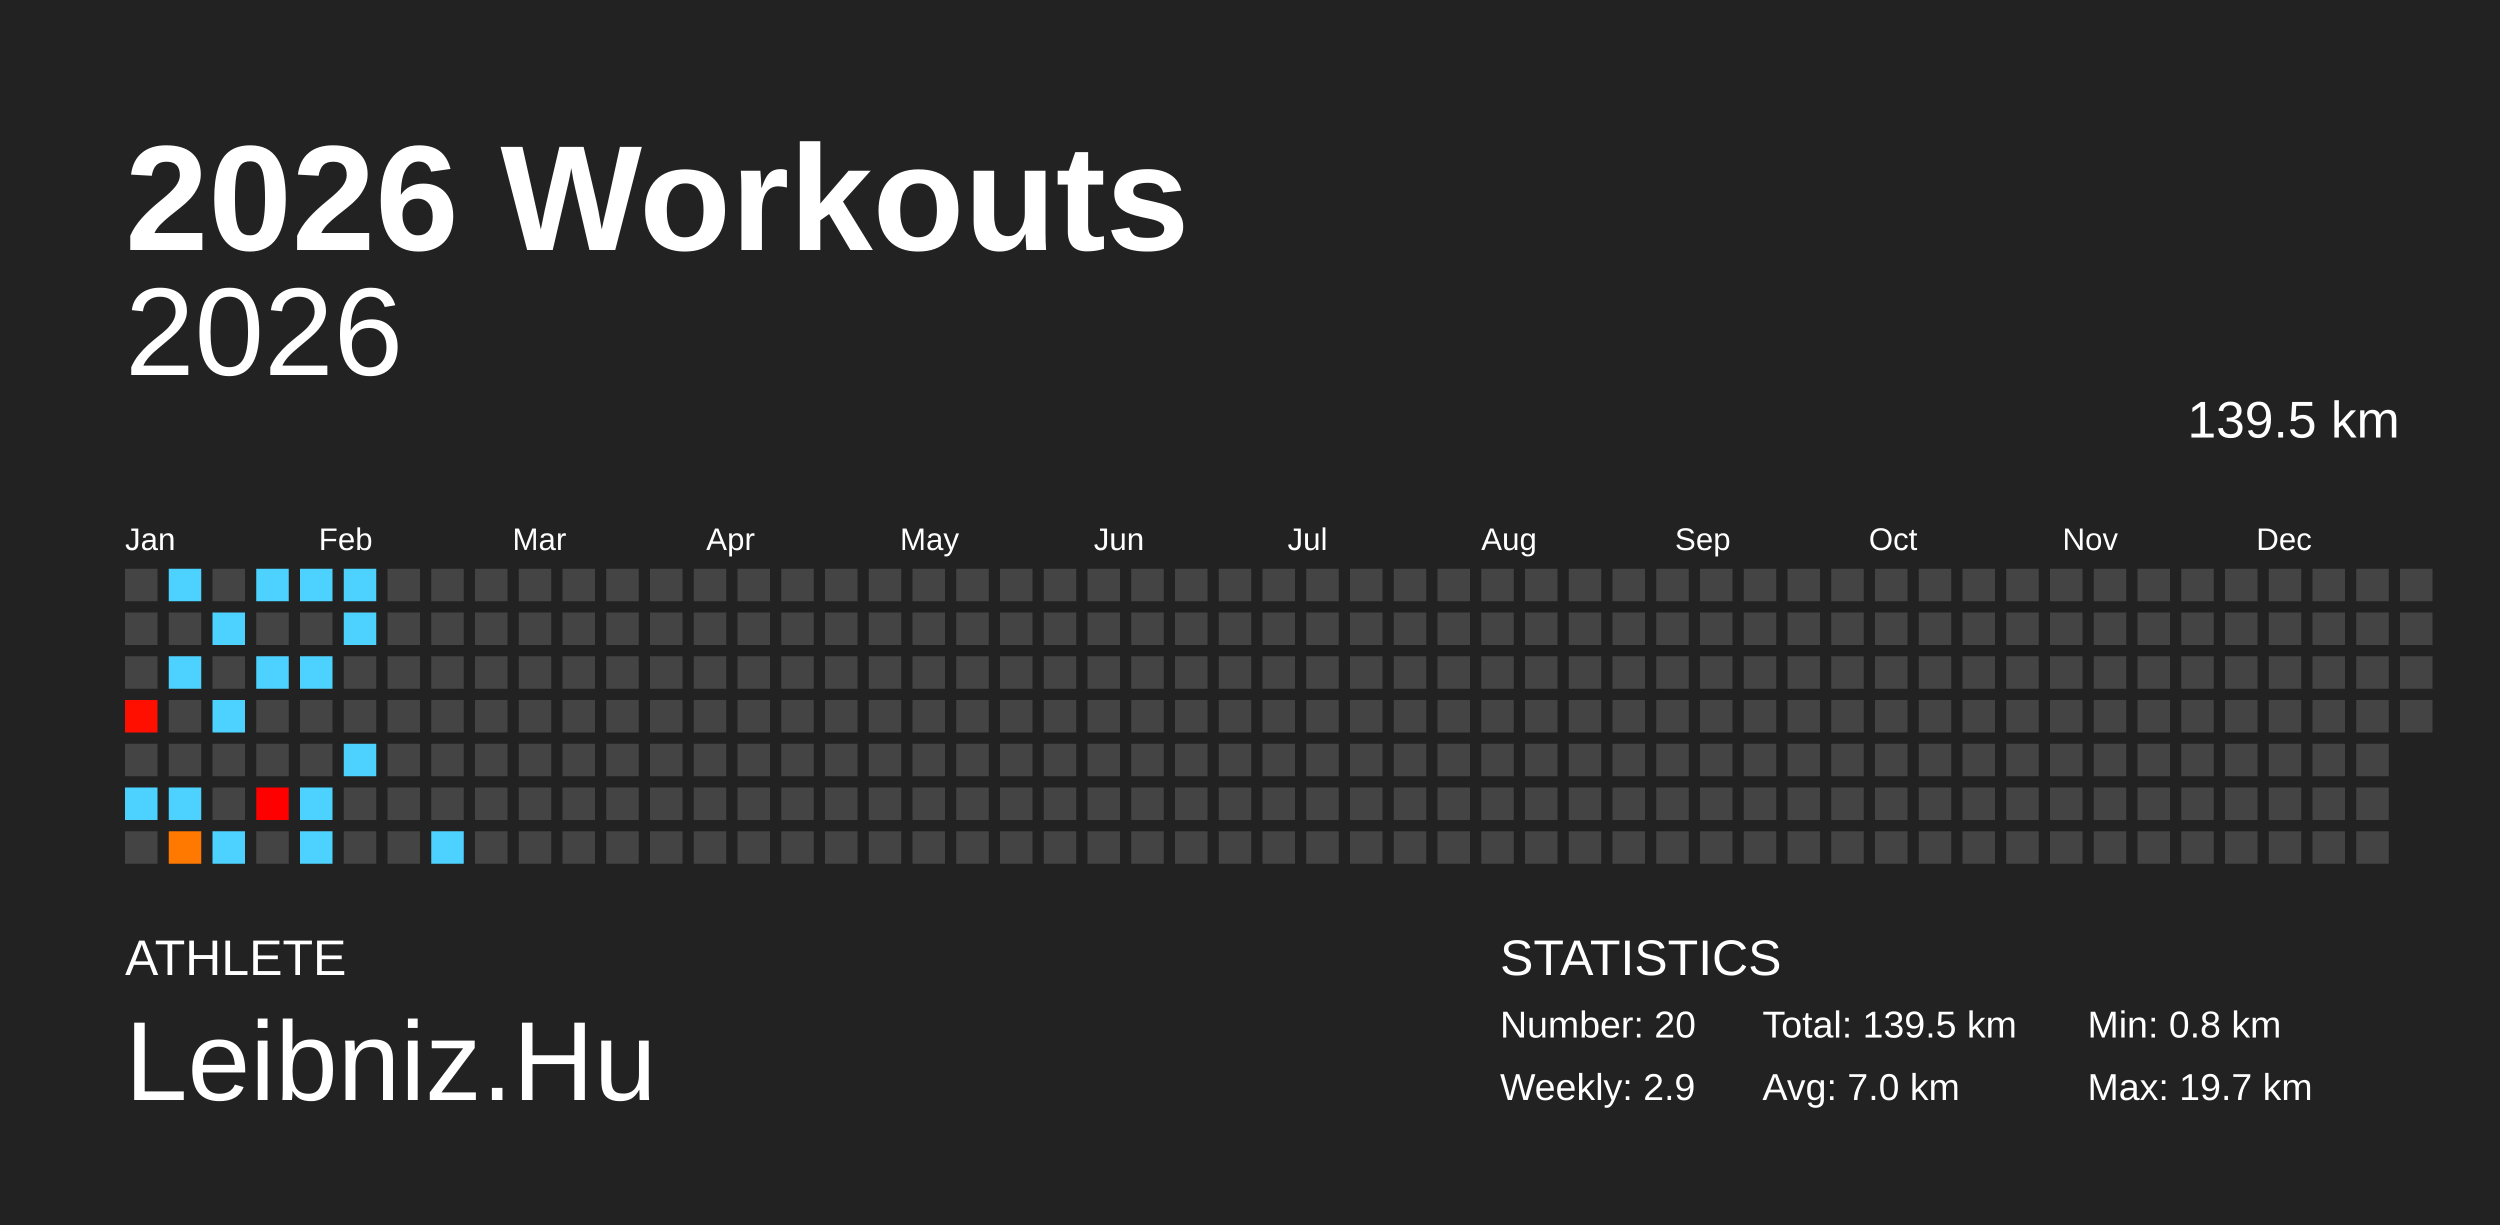
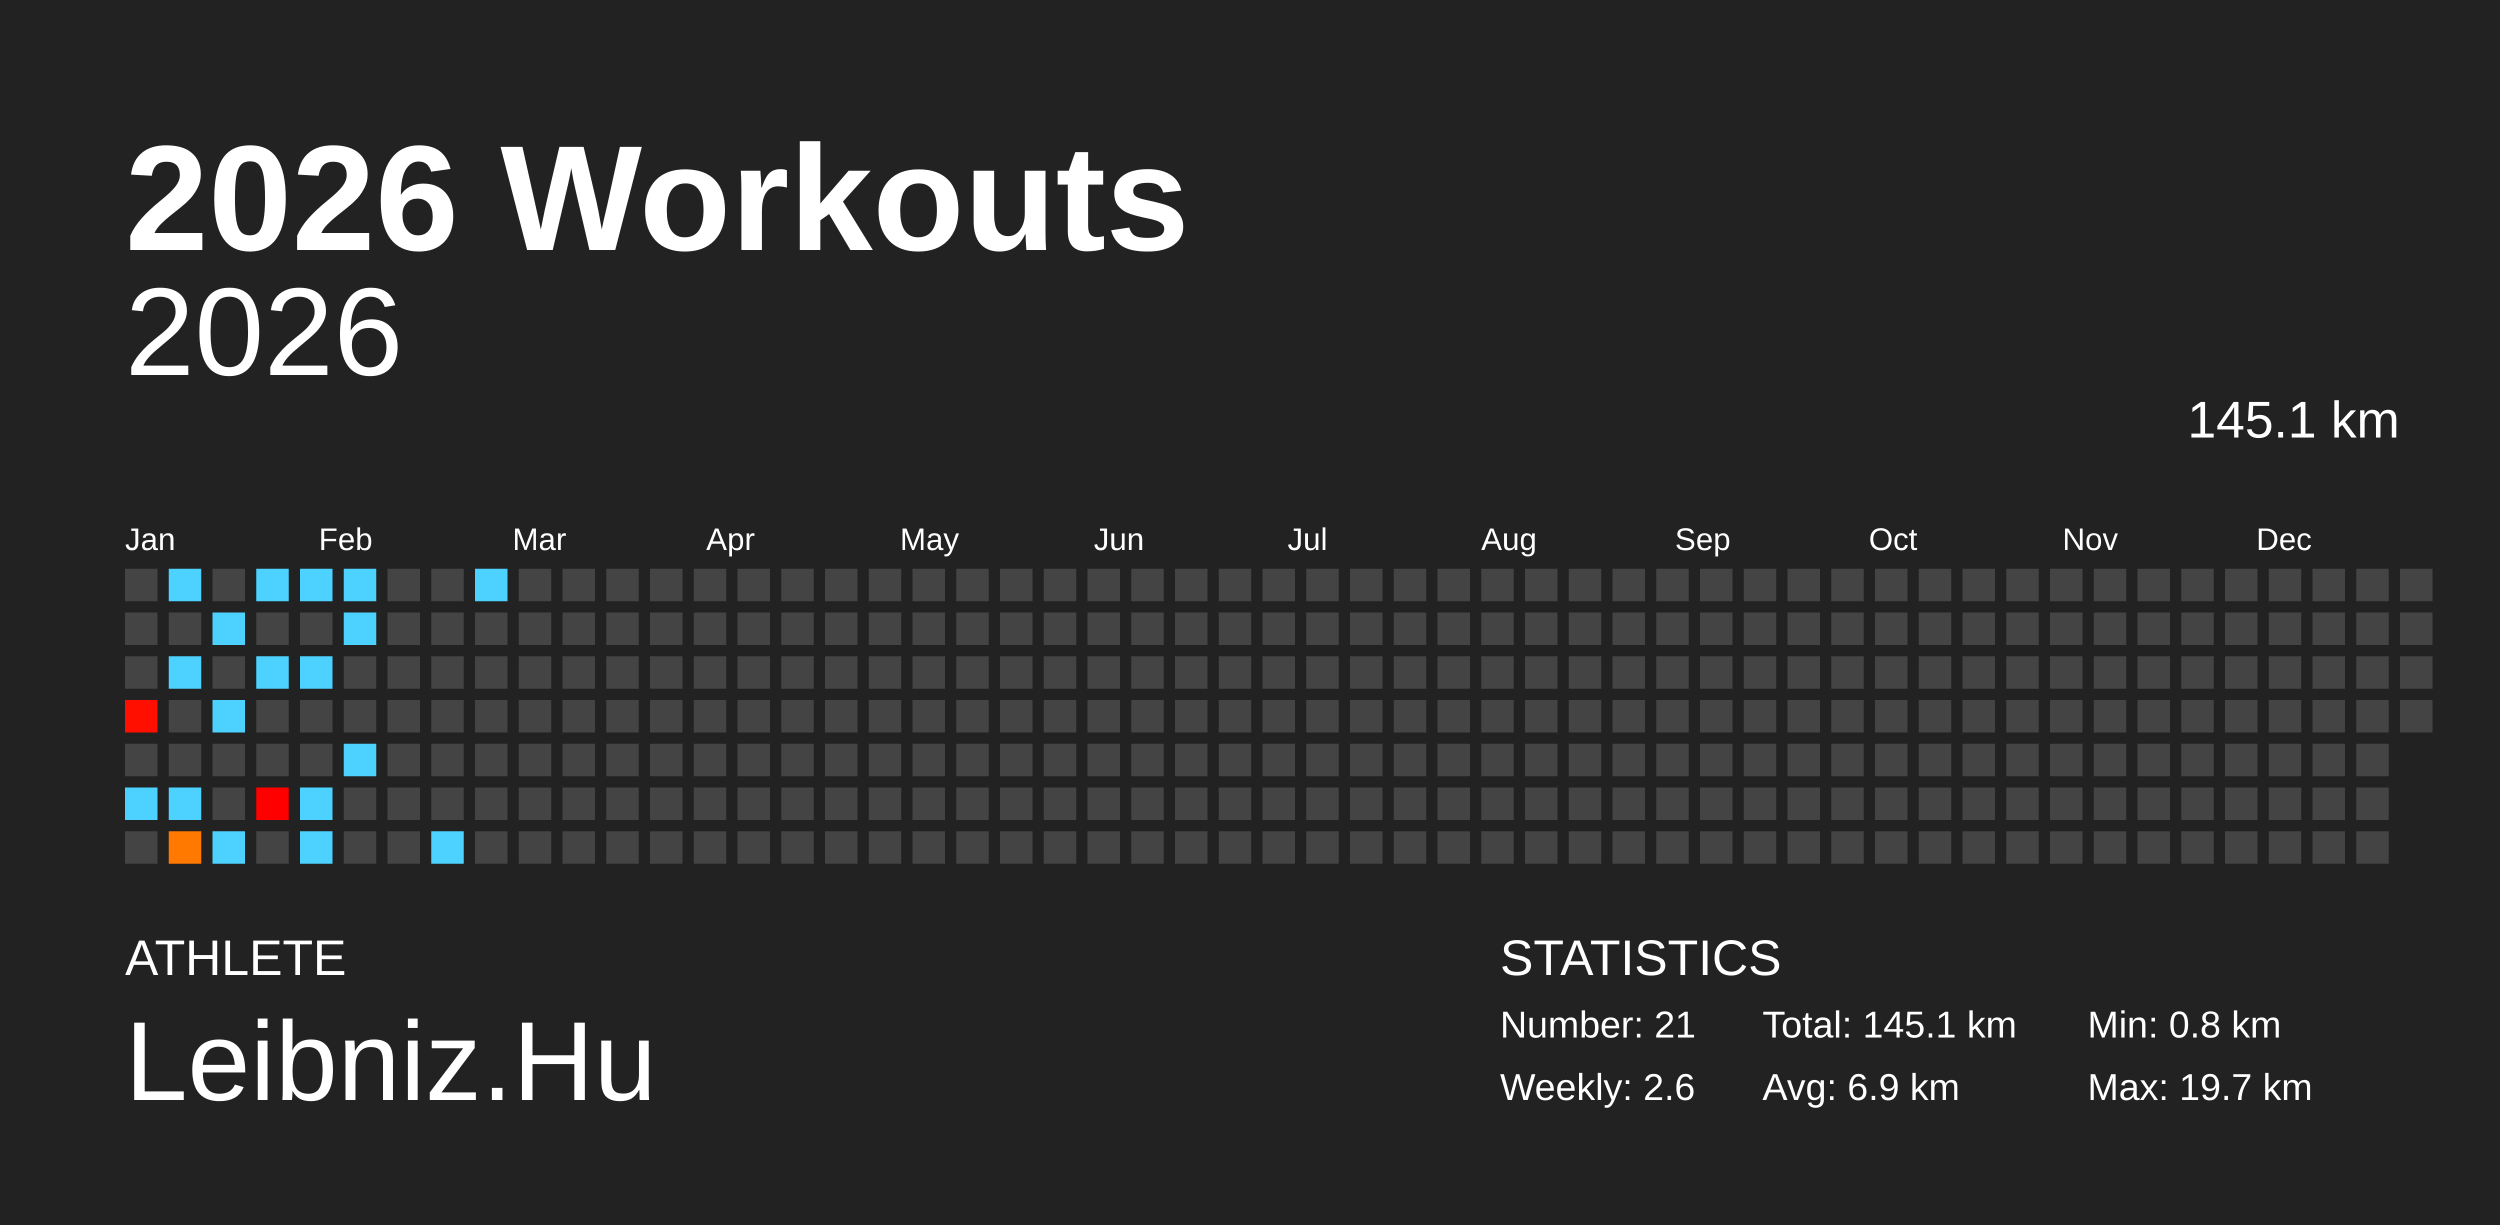
<svg xmlns="http://www.w3.org/2000/svg" baseProfile="full" height="98mm" version="1.1" viewBox="0,0,200,98" width="200mm">
  <defs />
  <rect fill="#222222" height="98" width="200" x="0" y="0" />
  <text fill="#FFFFFF" style="font-size:12px; font-family:Arial; font-weight:bold;" x="10" y="20">2026 Workouts</text>
  <text fill="#FFFFFF" style="font-size:4px; font-family:Arial" x="10" y="78">ATHLETE</text>
  <text fill="#FFFFFF" style="font-size:9px; font-family:Arial" x="10" y="88">Leibniz.Hu</text>
  <text fill="#FFFFFF" style="font-size:4px; font-family:Arial" x="120" y="78">STATISTICS</text>
-   <text fill="#FFFFFF" style="font-size:3px; font-family:Arial" x="120" y="83">Number: 20</text>
-   <text fill="#FFFFFF" style="font-size:3px; font-family:Arial" x="120" y="88">Weekly: 2.9</text>
-   <text fill="#FFFFFF" style="font-size:3px; font-family:Arial" x="141" y="83">Total: 139.5 km</text>
-   <text fill="#FFFFFF" style="font-size:3px; font-family:Arial" x="141" y="88">Avg: 7.0 km</text>
+   <text fill="#FFFFFF" style="font-size:3px; font-family:Arial" x="120" y="83">Number: 21</text>
+   <text fill="#FFFFFF" style="font-size:3px; font-family:Arial" x="120" y="88">Weekly: 2.6</text>
+   <text fill="#FFFFFF" style="font-size:3px; font-family:Arial" x="141" y="83">Total: 145.1 km</text>
+   <text fill="#FFFFFF" style="font-size:3px; font-family:Arial" x="141" y="88">Avg: 6.9 km</text>
  <text fill="#FFFFFF" style="font-size:3px; font-family:Arial" x="167" y="83">Min: 0.8 km</text>
  <text fill="#FFFFFF" style="font-size:3px; font-family:Arial" x="167" y="88">Max: 19.7 km</text>
  <text alignment-baseline="hanging" fill="#FFFFFF" style="font-size:10.0px; font-family:Arial;" x="10" y="30">2026</text>
-   <text alignment-baseline="hanging" fill="#FFFFFF" style="font-size:4.125px; font-family:Arial;" x="175" y="35">139.5 km</text>
+   <text alignment-baseline="hanging" fill="#FFFFFF" style="font-size:4.125px; font-family:Arial;" x="175" y="35">145.1 km</text>
  <text fill="#FFFFFF" style="font-size:2.5px; font-family:Arial" x="10.0" y="44">Jan</text>
  <text fill="#FFFFFF" style="font-size:2.5px; font-family:Arial" x="25.5" y="44">Feb</text>
  <text fill="#FFFFFF" style="font-size:2.5px; font-family:Arial" x="41.0" y="44">Mar</text>
  <text fill="#FFFFFF" style="font-size:2.5px; font-family:Arial" x="56.5" y="44">Apr</text>
  <text fill="#FFFFFF" style="font-size:2.5px; font-family:Arial" x="72.0" y="44">May</text>
  <text fill="#FFFFFF" style="font-size:2.5px; font-family:Arial" x="87.5" y="44">Jun</text>
  <text fill="#FFFFFF" style="font-size:2.5px; font-family:Arial" x="103.0" y="44">Jul</text>
  <text fill="#FFFFFF" style="font-size:2.5px; font-family:Arial" x="118.5" y="44">Aug</text>
  <text fill="#FFFFFF" style="font-size:2.5px; font-family:Arial" x="134.0" y="44">Sep</text>
  <text fill="#FFFFFF" style="font-size:2.5px; font-family:Arial" x="149.5" y="44">Oct</text>
  <text fill="#FFFFFF" style="font-size:2.5px; font-family:Arial" x="165.0" y="44">Nov</text>
  <text fill="#FFFFFF" style="font-size:2.5px; font-family:Arial" x="180.5" y="44">Dec</text>
  <rect fill="#444444" height="2.6" width="2.6" x="10.0" y="45.5" />
  <rect fill="#444444" height="2.6" width="2.6" x="10.0" y="49.0" />
  <rect fill="#444444" height="2.6" width="2.6" x="10.0" y="52.5" />
  <rect fill="#ff0f00" height="2.6" width="2.6" x="10.0" y="56.0" />
  <rect fill="#444444" height="2.6" width="2.6" x="10.0" y="59.5" />
  <rect fill="#4dd2ff" height="2.6" width="2.6" x="10.0" y="63.0" />
  <rect fill="#444444" height="2.6" width="2.6" x="10.0" y="66.5" />
  <rect fill="#4dd2ff" height="2.6" width="2.6" x="13.5" y="45.5" />
  <rect fill="#444444" height="2.6" width="2.6" x="13.5" y="49.0" />
  <rect fill="#4dd2ff" height="2.6" width="2.6" x="13.5" y="52.5" />
  <rect fill="#444444" height="2.6" width="2.6" x="13.5" y="56.0" />
  <rect fill="#444444" height="2.6" width="2.6" x="13.5" y="59.5" />
  <rect fill="#4dd2ff" height="2.6" width="2.6" x="13.5" y="63.0" />
  <rect fill="#ff7800" height="2.6" width="2.6" x="13.5" y="66.5" />
  <rect fill="#444444" height="2.6" width="2.6" x="17.0" y="45.5" />
  <rect fill="#4dd2ff" height="2.6" width="2.6" x="17.0" y="49.0" />
  <rect fill="#444444" height="2.6" width="2.6" x="17.0" y="52.5" />
  <rect fill="#4dd2ff" height="2.6" width="2.6" x="17.0" y="56.0" />
  <rect fill="#444444" height="2.6" width="2.6" x="17.0" y="59.5" />
  <rect fill="#444444" height="2.6" width="2.6" x="17.0" y="63.0" />
  <rect fill="#4dd2ff" height="2.6" width="2.6" x="17.0" y="66.5" />
  <rect fill="#4dd2ff" height="2.6" width="2.6" x="20.5" y="45.5" />
  <rect fill="#444444" height="2.6" width="2.6" x="20.5" y="49.0" />
  <rect fill="#4dd2ff" height="2.6" width="2.6" x="20.5" y="52.5" />
  <rect fill="#444444" height="2.6" width="2.6" x="20.5" y="56.0" />
  <rect fill="#444444" height="2.6" width="2.6" x="20.5" y="59.5" />
  <rect fill="#ff0000" height="2.6" width="2.6" x="20.5" y="63.0" />
  <rect fill="#444444" height="2.6" width="2.6" x="20.5" y="66.5" />
  <rect fill="#4dd2ff" height="2.6" width="2.6" x="24.0" y="45.5" />
  <rect fill="#444444" height="2.6" width="2.6" x="24.0" y="49.0" />
  <rect fill="#4dd2ff" height="2.6" width="2.6" x="24.0" y="52.5" />
  <rect fill="#444444" height="2.6" width="2.6" x="24.0" y="56.0" />
  <rect fill="#444444" height="2.6" width="2.6" x="24.0" y="59.5" />
  <rect fill="#4dd2ff" height="2.6" width="2.6" x="24.0" y="63.0" />
  <rect fill="#4dd2ff" height="2.6" width="2.6" x="24.0" y="66.5" />
  <rect fill="#4dd2ff" height="2.6" width="2.6" x="27.5" y="45.5" />
  <rect fill="#4dd2ff" height="2.6" width="2.6" x="27.5" y="49.0" />
  <rect fill="#444444" height="2.6" width="2.6" x="27.5" y="52.5" />
  <rect fill="#444444" height="2.6" width="2.6" x="27.5" y="56.0" />
  <rect fill="#4dd2ff" height="2.6" width="2.6" x="27.5" y="59.5" />
  <rect fill="#444444" height="2.6" width="2.6" x="27.5" y="63.0" />
  <rect fill="#444444" height="2.6" width="2.6" x="27.5" y="66.5" />
  <rect fill="#444444" height="2.6" width="2.6" x="31.0" y="45.5" />
  <rect fill="#444444" height="2.6" width="2.6" x="31.0" y="49.0" />
  <rect fill="#444444" height="2.6" width="2.6" x="31.0" y="52.5" />
  <rect fill="#444444" height="2.6" width="2.6" x="31.0" y="56.0" />
  <rect fill="#444444" height="2.6" width="2.6" x="31.0" y="59.5" />
  <rect fill="#444444" height="2.6" width="2.6" x="31.0" y="63.0" />
  <rect fill="#444444" height="2.6" width="2.6" x="31.0" y="66.5" />
  <rect fill="#444444" height="2.6" width="2.6" x="34.5" y="45.5" />
  <rect fill="#444444" height="2.6" width="2.6" x="34.5" y="49.0" />
  <rect fill="#444444" height="2.6" width="2.6" x="34.5" y="52.5" />
  <rect fill="#444444" height="2.6" width="2.6" x="34.5" y="56.0" />
  <rect fill="#444444" height="2.6" width="2.6" x="34.5" y="59.5" />
  <rect fill="#444444" height="2.6" width="2.6" x="34.5" y="63.0" />
  <rect fill="#4dd2ff" height="2.6" width="2.6" x="34.5" y="66.5" />
-   <rect fill="#444444" height="2.6" width="2.6" x="38.0" y="45.5" />
+   <rect fill="#4dd2ff" height="2.6" width="2.6" x="38.0" y="45.5" />
  <rect fill="#444444" height="2.6" width="2.6" x="38.0" y="49.0" />
  <rect fill="#444444" height="2.6" width="2.6" x="38.0" y="52.5" />
  <rect fill="#444444" height="2.6" width="2.6" x="38.0" y="56.0" />
  <rect fill="#444444" height="2.6" width="2.6" x="38.0" y="59.5" />
  <rect fill="#444444" height="2.6" width="2.6" x="38.0" y="63.0" />
  <rect fill="#444444" height="2.6" width="2.6" x="38.0" y="66.5" />
  <rect fill="#444444" height="2.6" width="2.6" x="41.5" y="45.5" />
  <rect fill="#444444" height="2.6" width="2.6" x="41.5" y="49.0" />
  <rect fill="#444444" height="2.6" width="2.6" x="41.5" y="52.5" />
  <rect fill="#444444" height="2.6" width="2.6" x="41.5" y="56.0" />
  <rect fill="#444444" height="2.6" width="2.6" x="41.5" y="59.5" />
  <rect fill="#444444" height="2.6" width="2.6" x="41.5" y="63.0" />
  <rect fill="#444444" height="2.6" width="2.6" x="41.5" y="66.5" />
  <rect fill="#444444" height="2.6" width="2.6" x="45.0" y="45.5" />
  <rect fill="#444444" height="2.6" width="2.6" x="45.0" y="49.0" />
  <rect fill="#444444" height="2.6" width="2.6" x="45.0" y="52.5" />
  <rect fill="#444444" height="2.6" width="2.6" x="45.0" y="56.0" />
  <rect fill="#444444" height="2.6" width="2.6" x="45.0" y="59.5" />
  <rect fill="#444444" height="2.6" width="2.6" x="45.0" y="63.0" />
  <rect fill="#444444" height="2.6" width="2.6" x="45.0" y="66.5" />
  <rect fill="#444444" height="2.6" width="2.6" x="48.5" y="45.5" />
  <rect fill="#444444" height="2.6" width="2.6" x="48.5" y="49.0" />
  <rect fill="#444444" height="2.6" width="2.6" x="48.5" y="52.5" />
  <rect fill="#444444" height="2.6" width="2.6" x="48.5" y="56.0" />
  <rect fill="#444444" height="2.6" width="2.6" x="48.5" y="59.5" />
  <rect fill="#444444" height="2.6" width="2.6" x="48.5" y="63.0" />
  <rect fill="#444444" height="2.6" width="2.6" x="48.5" y="66.5" />
  <rect fill="#444444" height="2.6" width="2.6" x="52.0" y="45.5" />
  <rect fill="#444444" height="2.6" width="2.6" x="52.0" y="49.0" />
  <rect fill="#444444" height="2.6" width="2.6" x="52.0" y="52.5" />
  <rect fill="#444444" height="2.6" width="2.6" x="52.0" y="56.0" />
  <rect fill="#444444" height="2.6" width="2.6" x="52.0" y="59.5" />
  <rect fill="#444444" height="2.6" width="2.6" x="52.0" y="63.0" />
  <rect fill="#444444" height="2.6" width="2.6" x="52.0" y="66.5" />
  <rect fill="#444444" height="2.6" width="2.6" x="55.5" y="45.5" />
  <rect fill="#444444" height="2.6" width="2.6" x="55.5" y="49.0" />
  <rect fill="#444444" height="2.6" width="2.6" x="55.5" y="52.5" />
  <rect fill="#444444" height="2.6" width="2.6" x="55.5" y="56.0" />
  <rect fill="#444444" height="2.6" width="2.6" x="55.5" y="59.5" />
  <rect fill="#444444" height="2.6" width="2.6" x="55.5" y="63.0" />
  <rect fill="#444444" height="2.6" width="2.6" x="55.5" y="66.5" />
  <rect fill="#444444" height="2.6" width="2.6" x="59.0" y="45.5" />
  <rect fill="#444444" height="2.6" width="2.6" x="59.0" y="49.0" />
  <rect fill="#444444" height="2.6" width="2.6" x="59.0" y="52.5" />
  <rect fill="#444444" height="2.6" width="2.6" x="59.0" y="56.0" />
  <rect fill="#444444" height="2.6" width="2.6" x="59.0" y="59.5" />
  <rect fill="#444444" height="2.6" width="2.6" x="59.0" y="63.0" />
  <rect fill="#444444" height="2.6" width="2.6" x="59.0" y="66.5" />
  <rect fill="#444444" height="2.6" width="2.6" x="62.5" y="45.5" />
  <rect fill="#444444" height="2.6" width="2.6" x="62.5" y="49.0" />
  <rect fill="#444444" height="2.6" width="2.6" x="62.5" y="52.5" />
  <rect fill="#444444" height="2.6" width="2.6" x="62.5" y="56.0" />
  <rect fill="#444444" height="2.6" width="2.6" x="62.5" y="59.5" />
  <rect fill="#444444" height="2.6" width="2.6" x="62.5" y="63.0" />
  <rect fill="#444444" height="2.6" width="2.6" x="62.5" y="66.5" />
  <rect fill="#444444" height="2.6" width="2.6" x="66.0" y="45.5" />
  <rect fill="#444444" height="2.6" width="2.6" x="66.0" y="49.0" />
  <rect fill="#444444" height="2.6" width="2.6" x="66.0" y="52.5" />
  <rect fill="#444444" height="2.6" width="2.6" x="66.0" y="56.0" />
  <rect fill="#444444" height="2.6" width="2.6" x="66.0" y="59.5" />
  <rect fill="#444444" height="2.6" width="2.6" x="66.0" y="63.0" />
  <rect fill="#444444" height="2.6" width="2.6" x="66.0" y="66.5" />
  <rect fill="#444444" height="2.6" width="2.6" x="69.5" y="45.5" />
  <rect fill="#444444" height="2.6" width="2.6" x="69.5" y="49.0" />
  <rect fill="#444444" height="2.6" width="2.6" x="69.5" y="52.5" />
  <rect fill="#444444" height="2.6" width="2.6" x="69.5" y="56.0" />
  <rect fill="#444444" height="2.6" width="2.6" x="69.5" y="59.5" />
  <rect fill="#444444" height="2.6" width="2.6" x="69.5" y="63.0" />
  <rect fill="#444444" height="2.6" width="2.6" x="69.5" y="66.5" />
  <rect fill="#444444" height="2.6" width="2.6" x="73.0" y="45.5" />
  <rect fill="#444444" height="2.6" width="2.6" x="73.0" y="49.0" />
  <rect fill="#444444" height="2.6" width="2.6" x="73.0" y="52.5" />
  <rect fill="#444444" height="2.6" width="2.6" x="73.0" y="56.0" />
  <rect fill="#444444" height="2.6" width="2.6" x="73.0" y="59.5" />
  <rect fill="#444444" height="2.6" width="2.6" x="73.0" y="63.0" />
  <rect fill="#444444" height="2.6" width="2.6" x="73.0" y="66.5" />
  <rect fill="#444444" height="2.6" width="2.6" x="76.5" y="45.5" />
  <rect fill="#444444" height="2.6" width="2.6" x="76.5" y="49.0" />
  <rect fill="#444444" height="2.6" width="2.6" x="76.5" y="52.5" />
  <rect fill="#444444" height="2.6" width="2.6" x="76.5" y="56.0" />
  <rect fill="#444444" height="2.6" width="2.6" x="76.5" y="59.5" />
  <rect fill="#444444" height="2.6" width="2.6" x="76.5" y="63.0" />
  <rect fill="#444444" height="2.6" width="2.6" x="76.5" y="66.5" />
  <rect fill="#444444" height="2.6" width="2.6" x="80.0" y="45.5" />
  <rect fill="#444444" height="2.6" width="2.6" x="80.0" y="49.0" />
  <rect fill="#444444" height="2.6" width="2.6" x="80.0" y="52.5" />
  <rect fill="#444444" height="2.6" width="2.6" x="80.0" y="56.0" />
  <rect fill="#444444" height="2.6" width="2.6" x="80.0" y="59.5" />
  <rect fill="#444444" height="2.6" width="2.6" x="80.0" y="63.0" />
  <rect fill="#444444" height="2.6" width="2.6" x="80.0" y="66.5" />
  <rect fill="#444444" height="2.6" width="2.6" x="83.5" y="45.5" />
  <rect fill="#444444" height="2.6" width="2.6" x="83.5" y="49.0" />
  <rect fill="#444444" height="2.6" width="2.6" x="83.5" y="52.5" />
  <rect fill="#444444" height="2.6" width="2.6" x="83.5" y="56.0" />
  <rect fill="#444444" height="2.6" width="2.6" x="83.5" y="59.5" />
  <rect fill="#444444" height="2.6" width="2.6" x="83.5" y="63.0" />
  <rect fill="#444444" height="2.6" width="2.6" x="83.5" y="66.5" />
  <rect fill="#444444" height="2.6" width="2.6" x="87.0" y="45.5" />
  <rect fill="#444444" height="2.6" width="2.6" x="87.0" y="49.0" />
  <rect fill="#444444" height="2.6" width="2.6" x="87.0" y="52.5" />
  <rect fill="#444444" height="2.6" width="2.6" x="87.0" y="56.0" />
  <rect fill="#444444" height="2.6" width="2.6" x="87.0" y="59.5" />
  <rect fill="#444444" height="2.6" width="2.6" x="87.0" y="63.0" />
  <rect fill="#444444" height="2.6" width="2.6" x="87.0" y="66.5" />
  <rect fill="#444444" height="2.6" width="2.6" x="90.5" y="45.5" />
  <rect fill="#444444" height="2.6" width="2.6" x="90.5" y="49.0" />
  <rect fill="#444444" height="2.6" width="2.6" x="90.5" y="52.5" />
  <rect fill="#444444" height="2.6" width="2.6" x="90.5" y="56.0" />
  <rect fill="#444444" height="2.6" width="2.6" x="90.5" y="59.5" />
  <rect fill="#444444" height="2.6" width="2.6" x="90.5" y="63.0" />
  <rect fill="#444444" height="2.6" width="2.6" x="90.5" y="66.5" />
  <rect fill="#444444" height="2.6" width="2.6" x="94.0" y="45.5" />
  <rect fill="#444444" height="2.6" width="2.6" x="94.0" y="49.0" />
  <rect fill="#444444" height="2.6" width="2.6" x="94.0" y="52.5" />
  <rect fill="#444444" height="2.6" width="2.6" x="94.0" y="56.0" />
  <rect fill="#444444" height="2.6" width="2.6" x="94.0" y="59.5" />
  <rect fill="#444444" height="2.6" width="2.6" x="94.0" y="63.0" />
  <rect fill="#444444" height="2.6" width="2.6" x="94.0" y="66.5" />
  <rect fill="#444444" height="2.6" width="2.6" x="97.5" y="45.5" />
  <rect fill="#444444" height="2.6" width="2.6" x="97.5" y="49.0" />
  <rect fill="#444444" height="2.6" width="2.6" x="97.5" y="52.5" />
  <rect fill="#444444" height="2.6" width="2.6" x="97.5" y="56.0" />
  <rect fill="#444444" height="2.6" width="2.6" x="97.5" y="59.5" />
  <rect fill="#444444" height="2.6" width="2.6" x="97.5" y="63.0" />
  <rect fill="#444444" height="2.6" width="2.6" x="97.5" y="66.5" />
  <rect fill="#444444" height="2.6" width="2.6" x="101.0" y="45.5" />
  <rect fill="#444444" height="2.6" width="2.6" x="101.0" y="49.0" />
  <rect fill="#444444" height="2.6" width="2.6" x="101.0" y="52.5" />
  <rect fill="#444444" height="2.6" width="2.6" x="101.0" y="56.0" />
  <rect fill="#444444" height="2.6" width="2.6" x="101.0" y="59.5" />
  <rect fill="#444444" height="2.6" width="2.6" x="101.0" y="63.0" />
  <rect fill="#444444" height="2.6" width="2.6" x="101.0" y="66.5" />
  <rect fill="#444444" height="2.6" width="2.6" x="104.5" y="45.5" />
  <rect fill="#444444" height="2.6" width="2.6" x="104.5" y="49.0" />
  <rect fill="#444444" height="2.6" width="2.6" x="104.5" y="52.5" />
  <rect fill="#444444" height="2.6" width="2.6" x="104.5" y="56.0" />
  <rect fill="#444444" height="2.6" width="2.6" x="104.5" y="59.5" />
  <rect fill="#444444" height="2.6" width="2.6" x="104.5" y="63.0" />
  <rect fill="#444444" height="2.6" width="2.6" x="104.5" y="66.5" />
  <rect fill="#444444" height="2.6" width="2.6" x="108.0" y="45.5" />
  <rect fill="#444444" height="2.6" width="2.6" x="108.0" y="49.0" />
  <rect fill="#444444" height="2.6" width="2.6" x="108.0" y="52.5" />
  <rect fill="#444444" height="2.6" width="2.6" x="108.0" y="56.0" />
  <rect fill="#444444" height="2.6" width="2.6" x="108.0" y="59.5" />
  <rect fill="#444444" height="2.6" width="2.6" x="108.0" y="63.0" />
  <rect fill="#444444" height="2.6" width="2.6" x="108.0" y="66.5" />
  <rect fill="#444444" height="2.6" width="2.6" x="111.5" y="45.5" />
  <rect fill="#444444" height="2.6" width="2.6" x="111.5" y="49.0" />
  <rect fill="#444444" height="2.6" width="2.6" x="111.5" y="52.5" />
  <rect fill="#444444" height="2.6" width="2.6" x="111.5" y="56.0" />
  <rect fill="#444444" height="2.6" width="2.6" x="111.5" y="59.5" />
  <rect fill="#444444" height="2.6" width="2.6" x="111.5" y="63.0" />
  <rect fill="#444444" height="2.6" width="2.6" x="111.5" y="66.5" />
  <rect fill="#444444" height="2.6" width="2.6" x="115.0" y="45.5" />
  <rect fill="#444444" height="2.6" width="2.6" x="115.0" y="49.0" />
  <rect fill="#444444" height="2.6" width="2.6" x="115.0" y="52.5" />
  <rect fill="#444444" height="2.6" width="2.6" x="115.0" y="56.0" />
  <rect fill="#444444" height="2.6" width="2.6" x="115.0" y="59.5" />
  <rect fill="#444444" height="2.6" width="2.6" x="115.0" y="63.0" />
  <rect fill="#444444" height="2.6" width="2.6" x="115.0" y="66.5" />
  <rect fill="#444444" height="2.6" width="2.6" x="118.5" y="45.5" />
  <rect fill="#444444" height="2.6" width="2.6" x="118.5" y="49.0" />
  <rect fill="#444444" height="2.6" width="2.6" x="118.5" y="52.5" />
  <rect fill="#444444" height="2.6" width="2.6" x="118.5" y="56.0" />
  <rect fill="#444444" height="2.6" width="2.6" x="118.5" y="59.5" />
  <rect fill="#444444" height="2.6" width="2.6" x="118.5" y="63.0" />
  <rect fill="#444444" height="2.6" width="2.6" x="118.5" y="66.5" />
  <rect fill="#444444" height="2.6" width="2.6" x="122.0" y="45.5" />
  <rect fill="#444444" height="2.6" width="2.6" x="122.0" y="49.0" />
  <rect fill="#444444" height="2.6" width="2.6" x="122.0" y="52.5" />
  <rect fill="#444444" height="2.6" width="2.6" x="122.0" y="56.0" />
  <rect fill="#444444" height="2.6" width="2.6" x="122.0" y="59.5" />
  <rect fill="#444444" height="2.6" width="2.6" x="122.0" y="63.0" />
  <rect fill="#444444" height="2.6" width="2.6" x="122.0" y="66.5" />
  <rect fill="#444444" height="2.6" width="2.6" x="125.5" y="45.5" />
  <rect fill="#444444" height="2.6" width="2.6" x="125.5" y="49.0" />
  <rect fill="#444444" height="2.6" width="2.6" x="125.5" y="52.5" />
  <rect fill="#444444" height="2.6" width="2.6" x="125.5" y="56.0" />
  <rect fill="#444444" height="2.6" width="2.6" x="125.5" y="59.5" />
  <rect fill="#444444" height="2.6" width="2.6" x="125.5" y="63.0" />
  <rect fill="#444444" height="2.6" width="2.6" x="125.5" y="66.5" />
  <rect fill="#444444" height="2.6" width="2.6" x="129.0" y="45.5" />
  <rect fill="#444444" height="2.6" width="2.6" x="129.0" y="49.0" />
  <rect fill="#444444" height="2.6" width="2.6" x="129.0" y="52.5" />
  <rect fill="#444444" height="2.6" width="2.6" x="129.0" y="56.0" />
  <rect fill="#444444" height="2.6" width="2.6" x="129.0" y="59.5" />
  <rect fill="#444444" height="2.6" width="2.6" x="129.0" y="63.0" />
  <rect fill="#444444" height="2.6" width="2.6" x="129.0" y="66.5" />
  <rect fill="#444444" height="2.6" width="2.6" x="132.5" y="45.5" />
  <rect fill="#444444" height="2.6" width="2.6" x="132.5" y="49.0" />
  <rect fill="#444444" height="2.6" width="2.6" x="132.5" y="52.5" />
  <rect fill="#444444" height="2.6" width="2.6" x="132.5" y="56.0" />
  <rect fill="#444444" height="2.6" width="2.6" x="132.5" y="59.5" />
  <rect fill="#444444" height="2.6" width="2.6" x="132.5" y="63.0" />
  <rect fill="#444444" height="2.6" width="2.6" x="132.5" y="66.5" />
  <rect fill="#444444" height="2.6" width="2.6" x="136.0" y="45.5" />
  <rect fill="#444444" height="2.6" width="2.6" x="136.0" y="49.0" />
  <rect fill="#444444" height="2.6" width="2.6" x="136.0" y="52.5" />
  <rect fill="#444444" height="2.6" width="2.6" x="136.0" y="56.0" />
  <rect fill="#444444" height="2.6" width="2.6" x="136.0" y="59.5" />
  <rect fill="#444444" height="2.6" width="2.6" x="136.0" y="63.0" />
  <rect fill="#444444" height="2.6" width="2.6" x="136.0" y="66.5" />
  <rect fill="#444444" height="2.6" width="2.6" x="139.5" y="45.5" />
  <rect fill="#444444" height="2.6" width="2.6" x="139.5" y="49.0" />
  <rect fill="#444444" height="2.6" width="2.6" x="139.5" y="52.5" />
  <rect fill="#444444" height="2.6" width="2.6" x="139.5" y="56.0" />
  <rect fill="#444444" height="2.6" width="2.6" x="139.5" y="59.5" />
  <rect fill="#444444" height="2.6" width="2.6" x="139.5" y="63.0" />
  <rect fill="#444444" height="2.6" width="2.6" x="139.5" y="66.5" />
  <rect fill="#444444" height="2.6" width="2.6" x="143.0" y="45.5" />
  <rect fill="#444444" height="2.6" width="2.6" x="143.0" y="49.0" />
  <rect fill="#444444" height="2.6" width="2.6" x="143.0" y="52.5" />
  <rect fill="#444444" height="2.6" width="2.6" x="143.0" y="56.0" />
  <rect fill="#444444" height="2.6" width="2.6" x="143.0" y="59.5" />
  <rect fill="#444444" height="2.6" width="2.6" x="143.0" y="63.0" />
  <rect fill="#444444" height="2.6" width="2.6" x="143.0" y="66.5" />
  <rect fill="#444444" height="2.6" width="2.6" x="146.5" y="45.5" />
  <rect fill="#444444" height="2.6" width="2.6" x="146.5" y="49.0" />
  <rect fill="#444444" height="2.6" width="2.6" x="146.5" y="52.5" />
  <rect fill="#444444" height="2.6" width="2.6" x="146.5" y="56.0" />
  <rect fill="#444444" height="2.6" width="2.6" x="146.5" y="59.5" />
  <rect fill="#444444" height="2.6" width="2.6" x="146.5" y="63.0" />
  <rect fill="#444444" height="2.6" width="2.6" x="146.5" y="66.5" />
  <rect fill="#444444" height="2.6" width="2.6" x="150.0" y="45.5" />
  <rect fill="#444444" height="2.6" width="2.6" x="150.0" y="49.0" />
  <rect fill="#444444" height="2.6" width="2.6" x="150.0" y="52.5" />
  <rect fill="#444444" height="2.6" width="2.6" x="150.0" y="56.0" />
  <rect fill="#444444" height="2.6" width="2.6" x="150.0" y="59.5" />
  <rect fill="#444444" height="2.6" width="2.6" x="150.0" y="63.0" />
  <rect fill="#444444" height="2.6" width="2.6" x="150.0" y="66.5" />
  <rect fill="#444444" height="2.6" width="2.6" x="153.5" y="45.5" />
  <rect fill="#444444" height="2.6" width="2.6" x="153.5" y="49.0" />
  <rect fill="#444444" height="2.6" width="2.6" x="153.5" y="52.5" />
  <rect fill="#444444" height="2.6" width="2.6" x="153.5" y="56.0" />
  <rect fill="#444444" height="2.6" width="2.6" x="153.5" y="59.5" />
  <rect fill="#444444" height="2.6" width="2.6" x="153.5" y="63.0" />
  <rect fill="#444444" height="2.6" width="2.6" x="153.5" y="66.5" />
  <rect fill="#444444" height="2.6" width="2.6" x="157.0" y="45.5" />
  <rect fill="#444444" height="2.6" width="2.6" x="157.0" y="49.0" />
  <rect fill="#444444" height="2.6" width="2.6" x="157.0" y="52.5" />
  <rect fill="#444444" height="2.6" width="2.6" x="157.0" y="56.0" />
  <rect fill="#444444" height="2.6" width="2.6" x="157.0" y="59.5" />
  <rect fill="#444444" height="2.6" width="2.6" x="157.0" y="63.0" />
  <rect fill="#444444" height="2.6" width="2.6" x="157.0" y="66.5" />
  <rect fill="#444444" height="2.6" width="2.6" x="160.5" y="45.5" />
  <rect fill="#444444" height="2.6" width="2.6" x="160.5" y="49.0" />
  <rect fill="#444444" height="2.6" width="2.6" x="160.5" y="52.5" />
  <rect fill="#444444" height="2.6" width="2.6" x="160.5" y="56.0" />
  <rect fill="#444444" height="2.6" width="2.6" x="160.5" y="59.5" />
  <rect fill="#444444" height="2.6" width="2.6" x="160.5" y="63.0" />
  <rect fill="#444444" height="2.6" width="2.6" x="160.5" y="66.5" />
  <rect fill="#444444" height="2.6" width="2.6" x="164.0" y="45.5" />
  <rect fill="#444444" height="2.6" width="2.6" x="164.0" y="49.0" />
  <rect fill="#444444" height="2.6" width="2.6" x="164.0" y="52.5" />
  <rect fill="#444444" height="2.6" width="2.6" x="164.0" y="56.0" />
  <rect fill="#444444" height="2.6" width="2.6" x="164.0" y="59.5" />
  <rect fill="#444444" height="2.6" width="2.6" x="164.0" y="63.0" />
  <rect fill="#444444" height="2.6" width="2.6" x="164.0" y="66.5" />
  <rect fill="#444444" height="2.6" width="2.6" x="167.5" y="45.5" />
  <rect fill="#444444" height="2.6" width="2.6" x="167.5" y="49.0" />
  <rect fill="#444444" height="2.6" width="2.6" x="167.5" y="52.5" />
  <rect fill="#444444" height="2.6" width="2.6" x="167.5" y="56.0" />
  <rect fill="#444444" height="2.6" width="2.6" x="167.5" y="59.5" />
  <rect fill="#444444" height="2.6" width="2.6" x="167.5" y="63.0" />
  <rect fill="#444444" height="2.6" width="2.6" x="167.5" y="66.5" />
  <rect fill="#444444" height="2.6" width="2.6" x="171.0" y="45.5" />
  <rect fill="#444444" height="2.6" width="2.6" x="171.0" y="49.0" />
  <rect fill="#444444" height="2.6" width="2.6" x="171.0" y="52.5" />
  <rect fill="#444444" height="2.6" width="2.6" x="171.0" y="56.0" />
  <rect fill="#444444" height="2.6" width="2.6" x="171.0" y="59.5" />
  <rect fill="#444444" height="2.6" width="2.6" x="171.0" y="63.0" />
  <rect fill="#444444" height="2.6" width="2.6" x="171.0" y="66.5" />
  <rect fill="#444444" height="2.6" width="2.6" x="174.5" y="45.5" />
  <rect fill="#444444" height="2.6" width="2.6" x="174.5" y="49.0" />
  <rect fill="#444444" height="2.6" width="2.6" x="174.5" y="52.5" />
  <rect fill="#444444" height="2.6" width="2.6" x="174.5" y="56.0" />
  <rect fill="#444444" height="2.6" width="2.6" x="174.5" y="59.5" />
  <rect fill="#444444" height="2.6" width="2.6" x="174.5" y="63.0" />
  <rect fill="#444444" height="2.6" width="2.6" x="174.5" y="66.5" />
  <rect fill="#444444" height="2.6" width="2.6" x="178.0" y="45.5" />
  <rect fill="#444444" height="2.6" width="2.6" x="178.0" y="49.0" />
  <rect fill="#444444" height="2.6" width="2.6" x="178.0" y="52.5" />
  <rect fill="#444444" height="2.6" width="2.6" x="178.0" y="56.0" />
  <rect fill="#444444" height="2.6" width="2.6" x="178.0" y="59.5" />
  <rect fill="#444444" height="2.6" width="2.6" x="178.0" y="63.0" />
  <rect fill="#444444" height="2.6" width="2.6" x="178.0" y="66.5" />
  <rect fill="#444444" height="2.6" width="2.6" x="181.5" y="45.5" />
  <rect fill="#444444" height="2.6" width="2.6" x="181.5" y="49.0" />
  <rect fill="#444444" height="2.6" width="2.6" x="181.5" y="52.5" />
  <rect fill="#444444" height="2.6" width="2.6" x="181.5" y="56.0" />
  <rect fill="#444444" height="2.6" width="2.6" x="181.5" y="59.5" />
  <rect fill="#444444" height="2.6" width="2.6" x="181.5" y="63.0" />
  <rect fill="#444444" height="2.6" width="2.6" x="181.5" y="66.5" />
  <rect fill="#444444" height="2.6" width="2.6" x="185.0" y="45.5" />
  <rect fill="#444444" height="2.6" width="2.6" x="185.0" y="49.0" />
  <rect fill="#444444" height="2.6" width="2.6" x="185.0" y="52.5" />
  <rect fill="#444444" height="2.6" width="2.6" x="185.0" y="56.0" />
  <rect fill="#444444" height="2.6" width="2.6" x="185.0" y="59.5" />
  <rect fill="#444444" height="2.6" width="2.6" x="185.0" y="63.0" />
  <rect fill="#444444" height="2.6" width="2.6" x="185.0" y="66.5" />
  <rect fill="#444444" height="2.6" width="2.6" x="188.5" y="45.5" />
  <rect fill="#444444" height="2.6" width="2.6" x="188.5" y="49.0" />
  <rect fill="#444444" height="2.6" width="2.6" x="188.5" y="52.5" />
  <rect fill="#444444" height="2.6" width="2.6" x="188.5" y="56.0" />
  <rect fill="#444444" height="2.6" width="2.6" x="188.5" y="59.5" />
  <rect fill="#444444" height="2.6" width="2.6" x="188.5" y="63.0" />
  <rect fill="#444444" height="2.6" width="2.6" x="188.5" y="66.5" />
  <rect fill="#444444" height="2.6" width="2.6" x="192.0" y="45.5" />
  <rect fill="#444444" height="2.6" width="2.6" x="192.0" y="49.0" />
  <rect fill="#444444" height="2.6" width="2.6" x="192.0" y="52.5" />
  <rect fill="#444444" height="2.6" width="2.6" x="192.0" y="56.0" />
</svg>
